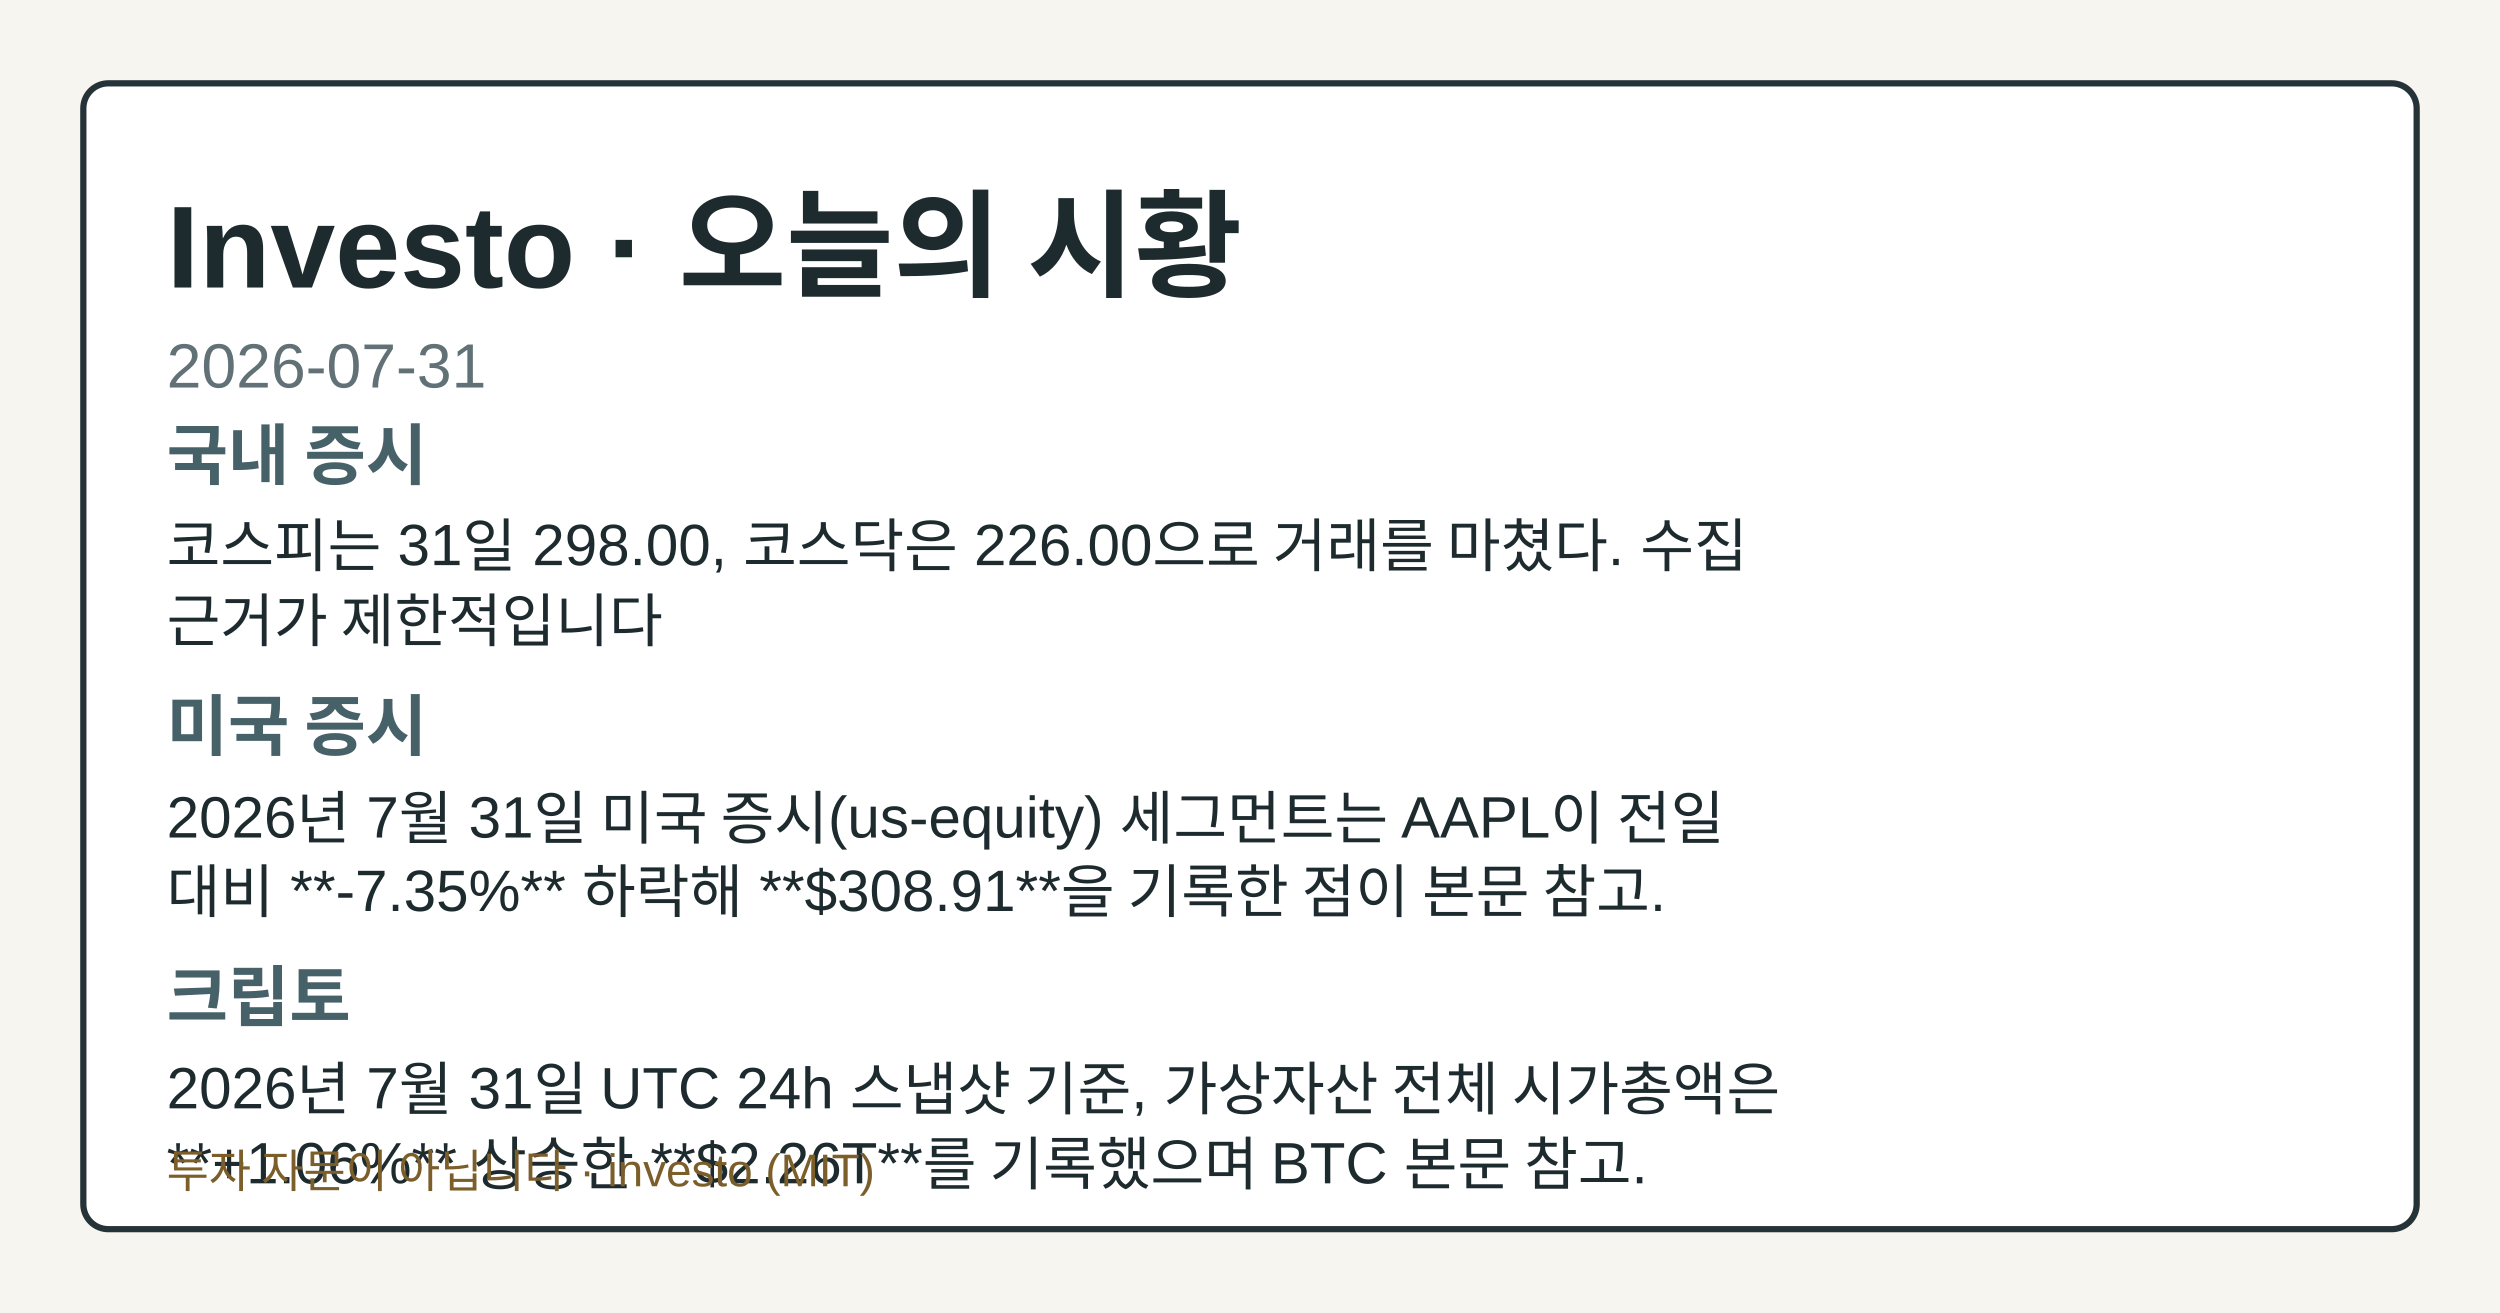
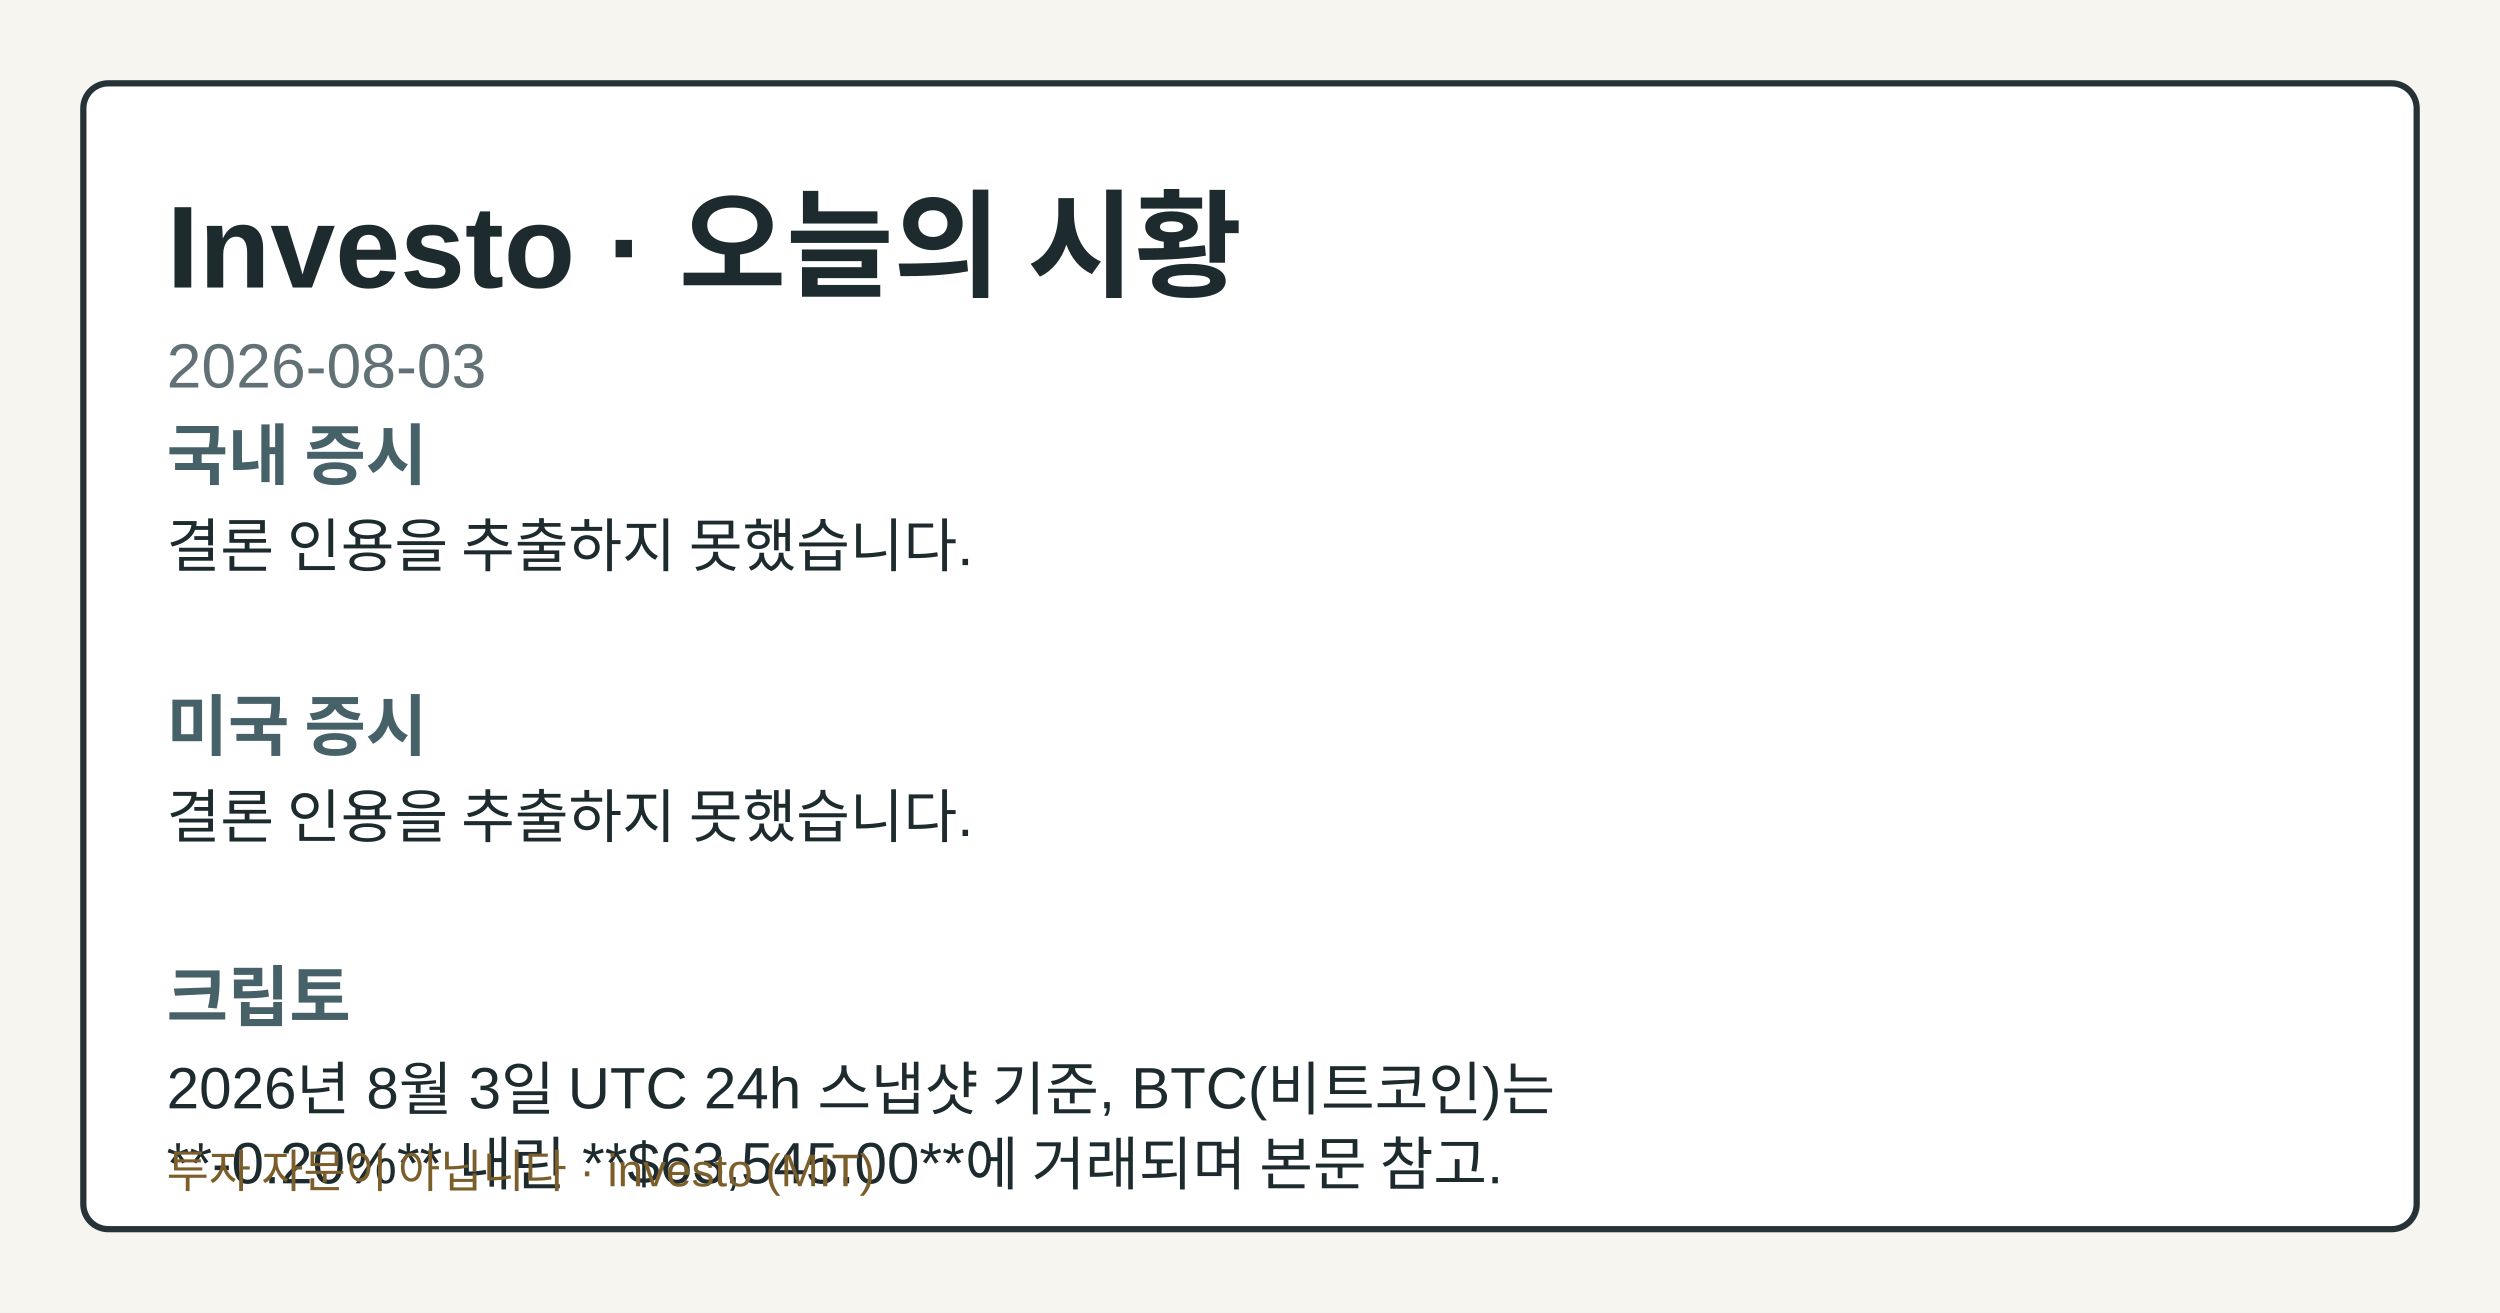
- <svg xmlns="http://www.w3.org/2000/svg" width="1200" height="630" viewBox="0 0 1200 630" role="img" aria-label="Investo 2026-07-31 시황 OG 카드">
+ <svg xmlns="http://www.w3.org/2000/svg" width="1200" height="630" viewBox="0 0 1200 630" role="img" aria-label="Investo 2026-08-03 시황 OG 카드">
  <style>.og-bg{fill:#f7f5ef;}.og-frame{fill:#ffffff;stroke:#253238;}.og-title{fill:#1d2b2f;}.og-subtitle{fill:#617176;}.og-label{fill:#476169;}.og-text{fill:#1d2b2f;}.og-disclaimer{fill:#7b5e2a;}@media (prefers-color-scheme: dark){.og-bg{fill:#0f1417;}.og-frame{fill:#1a2026;stroke:#9fb1ba;}.og-title{fill:#f4f6f8;}.og-subtitle{fill:#bfcdd4;}.og-label{fill:#a8c0c8;}.og-text{fill:#e8eef1;}.og-disclaimer{fill:#e2c489;}}</style>
  <rect class="og-bg" width="1200" height="630" />
  <rect class="og-frame" x="40" y="40" width="1120" height="550" rx="12" stroke-width="3" />
  <text class="og-title" x="80" y="138" font-family="&quot;Noto Sans KR&quot;, Arial, sans-serif" font-size="56" font-weight="700">Investo · 오늘의 시황</text>
-   <text class="og-subtitle" x="80" y="186" font-family="&quot;Noto Sans KR&quot;, Arial, sans-serif" font-size="30">2026-07-31</text>
+   <text class="og-subtitle" x="80" y="186" font-family="&quot;Noto Sans KR&quot;, Arial, sans-serif" font-size="30">2026-08-03</text>
  <text class="og-label" x="80" y="230" font-family="&quot;Noto Sans KR&quot;, Arial, sans-serif" font-size="32" font-weight="700">국내 증시</text>
-   <text class="og-text" x="80" y="272" font-family="&quot;Noto Sans KR&quot;, Arial, sans-serif" font-size="28">코스피는 31일 298.00, 코스닥은 226.00으로 거래를 마쳤다. 수집</text>
-   <text class="og-text" x="80" y="308" font-family="&quot;Noto Sans KR&quot;, Arial, sans-serif" font-size="28">근거가 제한적입니다</text>
+   <text class="og-text" x="80" y="272" font-family="&quot;Noto Sans KR&quot;, Arial, sans-serif" font-size="28">결론 인용을 추출하지 못했습니다.</text>
  <text class="og-label" x="80" y="360" font-family="&quot;Noto Sans KR&quot;, Arial, sans-serif" font-size="32" font-weight="700">미국 증시</text>
-   <text class="og-text" x="80" y="402" font-family="&quot;Noto Sans KR&quot;, Arial, sans-serif" font-size="28">2026년 7월 31일 미국 증시(us-equity) 세그먼트는 AAPL이 전일</text>
-   <text class="og-text" x="80" y="438" font-family="&quot;Noto Sans KR&quot;, Arial, sans-serif" font-size="28">대비 **-7.35%** 하락해 **$308.91**을 기록한 점이 본문 참고.</text>
+   <text class="og-text" x="80" y="402" font-family="&quot;Noto Sans KR&quot;, Arial, sans-serif" font-size="28">결론 인용을 추출하지 못했습니다.</text>
  <text class="og-label" x="80" y="490" font-family="&quot;Noto Sans KR&quot;, Arial, sans-serif" font-size="32" font-weight="700">크립토</text>
-   <text class="og-text" x="80" y="532" font-family="&quot;Noto Sans KR&quot;, Arial, sans-serif" font-size="28">2026년 7월 31일 UTC 24h 스냅샷 기준, 가상자산 전체 시가총액은</text>
-   <text class="og-text" x="80" y="568" font-family="&quot;Noto Sans KR&quot;, Arial, sans-serif" font-size="28">**+1.06%** 상승한 **$2.26T**를 기록했으며 BTC 본문 참고.</text>
+   <text class="og-text" x="80" y="532" font-family="&quot;Noto Sans KR&quot;, Arial, sans-serif" font-size="28">2026년 8월 3일 UTC 24h 스냅샷 기준, BTC(비트코인)는</text>
+   <text class="og-text" x="80" y="568" font-family="&quot;Noto Sans KR&quot;, Arial, sans-serif" font-size="28">**-0.20%** 내린 **$63,545.00**에 거래되며 본문 참고.</text>
  <text class="og-disclaimer" x="80" y="570" font-family="&quot;Noto Sans KR&quot;, Arial, sans-serif" font-size="22">투자 자문이 아닙니다 · investo (MIT)</text>
</svg>
